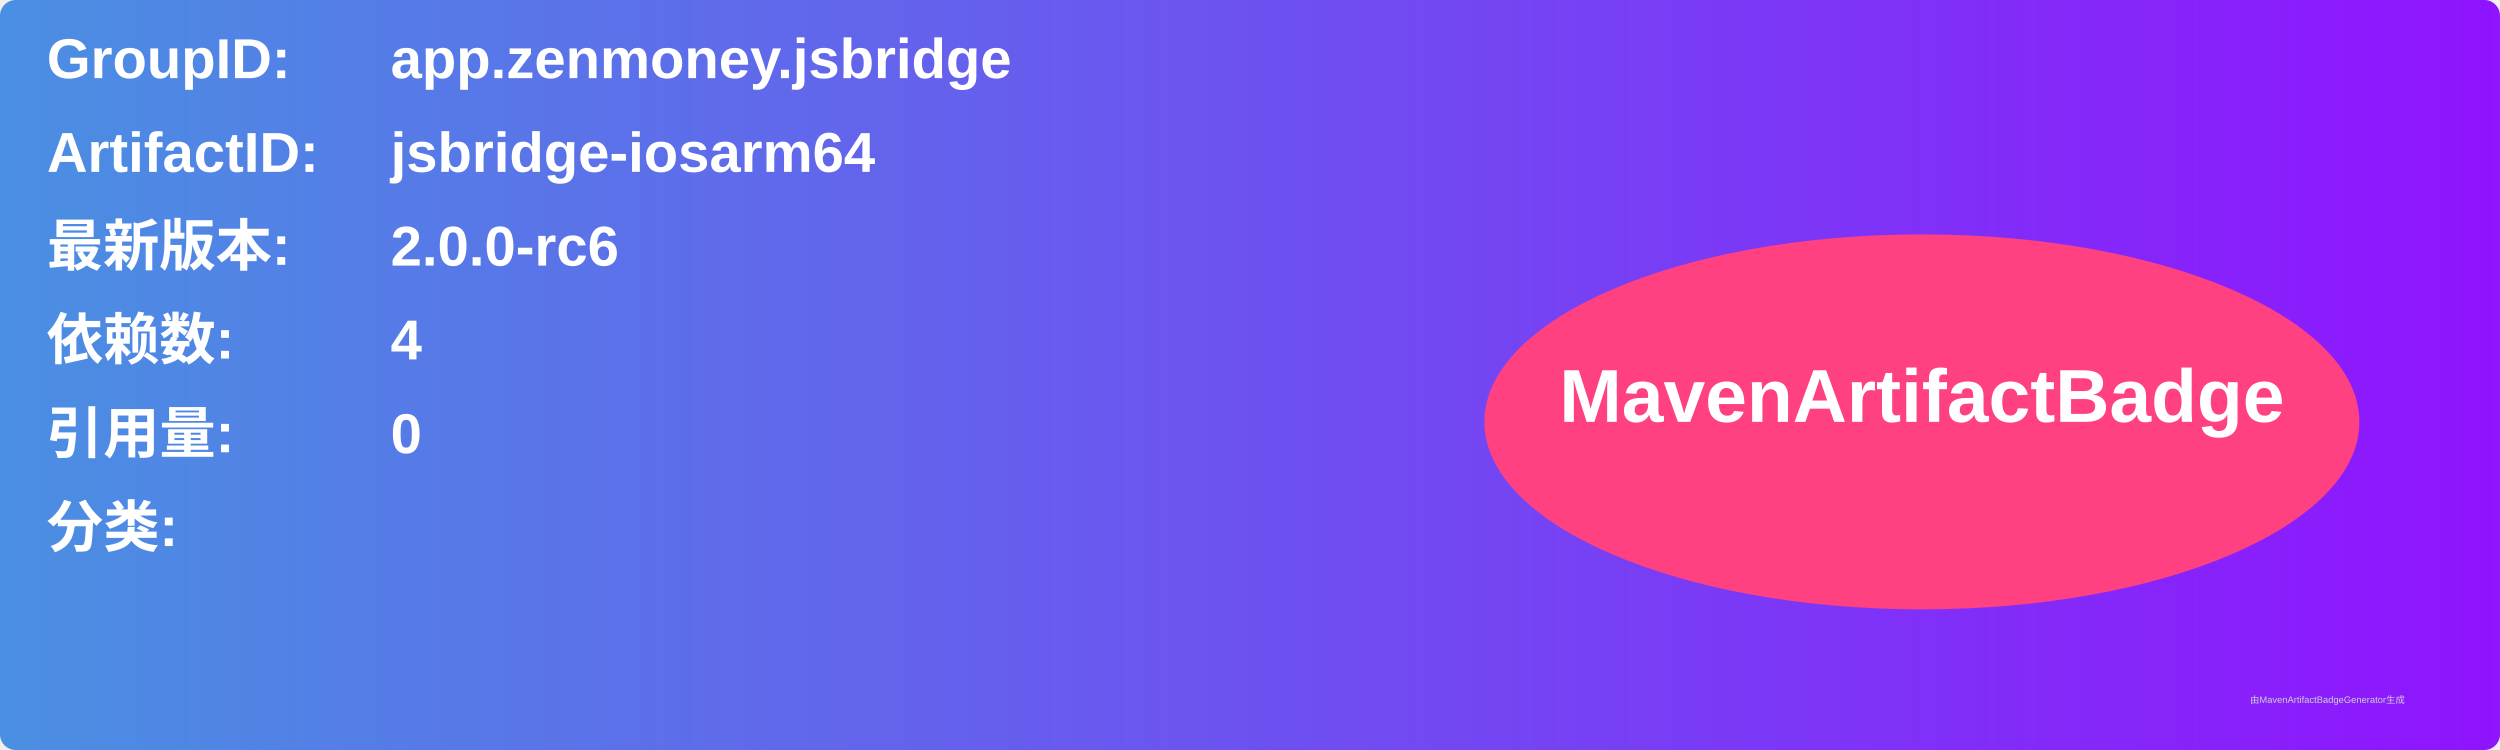
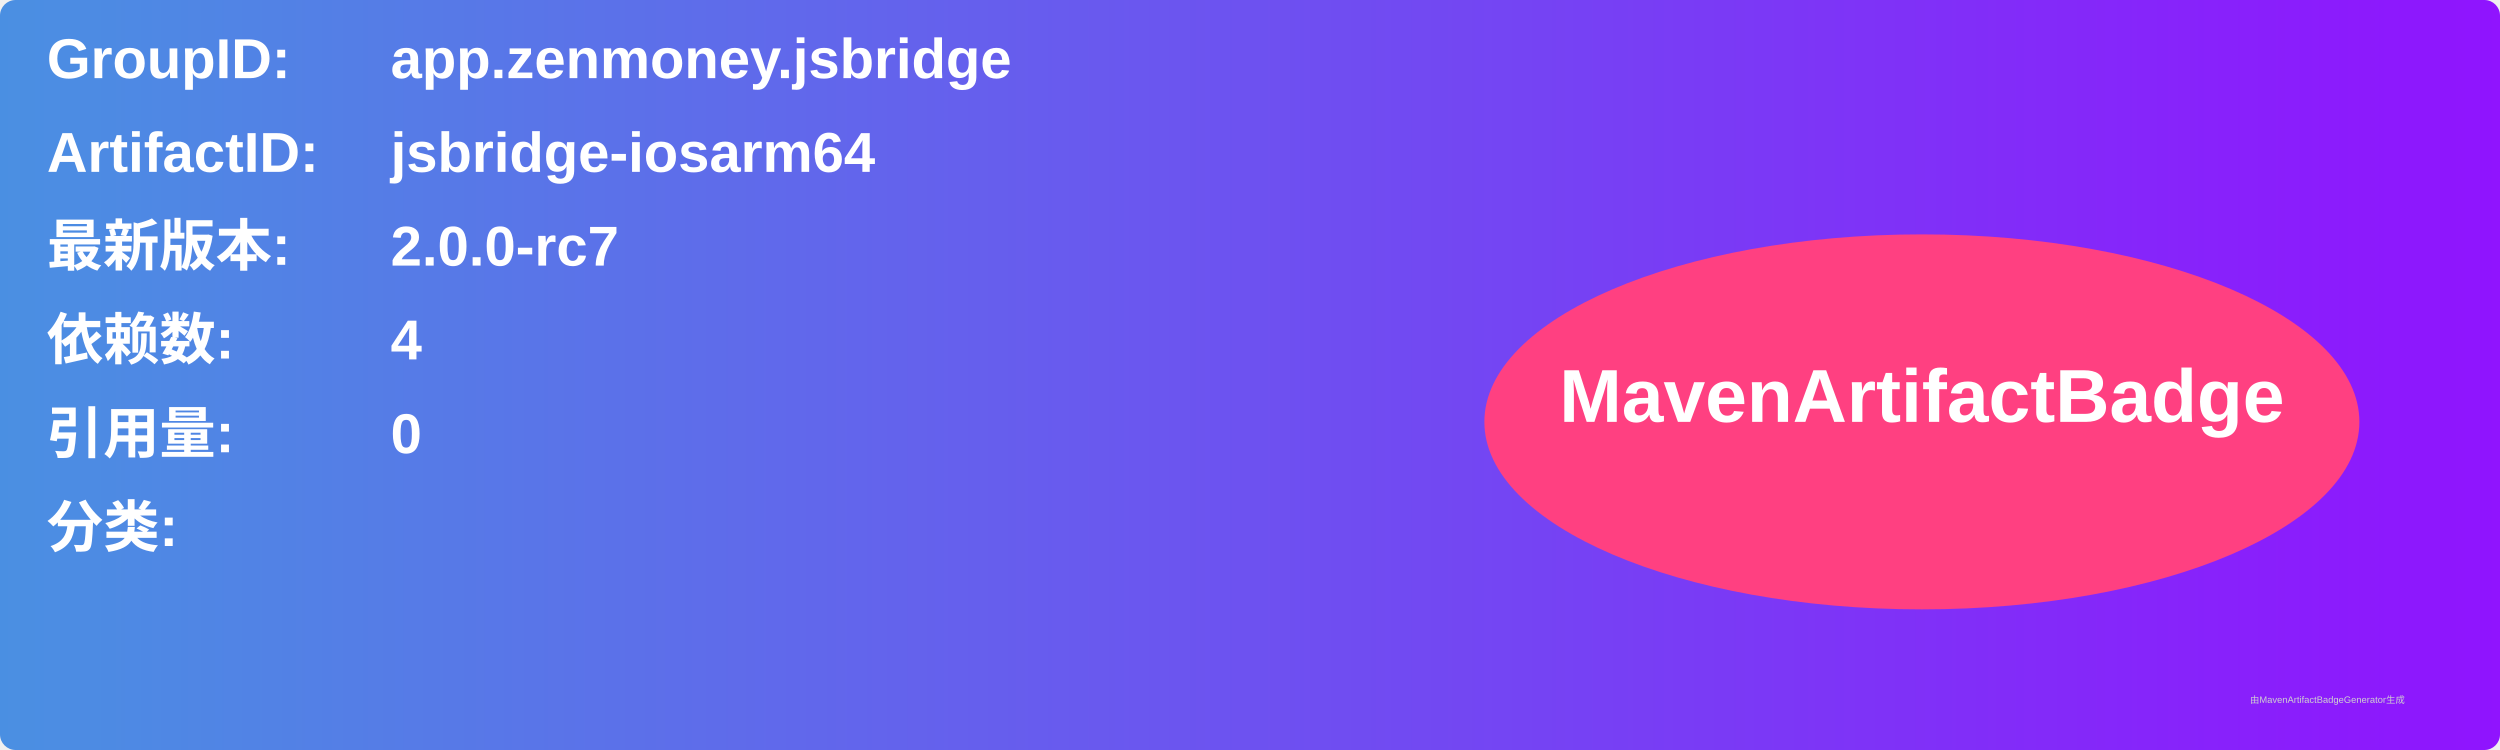
<svg xmlns="http://www.w3.org/2000/svg" width="800" height="240" viewBox="0 0 800 240">
  <linearGradient id="grad" x1="0%" y1="0%" x2="100%" y2="0%">
    <stop offset="0%" stop-color="#4a90e2" />
    <stop offset="100%" stop-color="#9013fe" />
  </linearGradient>
  <rect width="100%" height="100%" rx="5" ry="5" fill="url(#grad)" />
  <g transform="translate(15, 15)">
    <text x="0" y="10" font-family="Arial" font-size="18" fill="white" font-weight="bold" width="260">GroupID:</text>
    <text x="110" y="10" font-family="Arial" font-size="18" fill="white" font-weight="bold" width="460">app.zenmoney.jsbridge</text>
    <text x="0" y="40" font-family="Arial" font-size="18" fill="white" font-weight="bold" width="260">ArtifactID:</text>
    <text x="110" y="40" font-family="Arial" font-size="18" fill="white" font-weight="bold" width="460">jsbridge-iosarm64</text>
    <text x="0" y="70" font-family="Arial" font-size="18" fill="white" font-weight="bold">最新版本:</text>
    <text x="110" y="70" font-family="Arial" font-size="18" fill="white" font-weight="bold">
-       <tspan font-weight="bold">2.0.0-rc6</tspan>
+       <tspan font-weight="bold">2.0.0-rc7</tspan>
    </text>
    <text x="0" y="100" font-family="Arial" font-size="18" fill="white" font-weight="bold">依赖数: </text>
    <text x="110" y="100" font-family="Arial" font-size="18" fill="white">
      <tspan font-weight="bold">4</tspan>
    </text>
    <text x="0" y="130" font-family="Arial" font-size="18" fill="white" font-weight="bold">引用量: </text>
    <text x="110" y="130" font-family="Arial" font-size="18" fill="white">
      <tspan font-weight="bold">0</tspan>
    </text>
    <text x="0" y="160" font-family="Arial" font-size="18" fill="white" font-weight="bold">分类:</text>
    <text x="10" y="190" font-family="Arial" font-size="10" fill="white">
      <tspan font-weight="bold" />
    </text>
    <ellipse cx="600" cy="120" rx="140" ry="60" fill="#ff4081" />
    <text x="600" y="120" text-anchor="middle" font-family="Arial" font-size="24" fill="white" font-weight="bold">MavenArtifactBadge</text>
  </g>
  <text x="720" y="225" font-family="Arial" font-size="3" fill="#d0d0d0">由MavenArtifactBadgeGenerator生成</text>
</svg>
